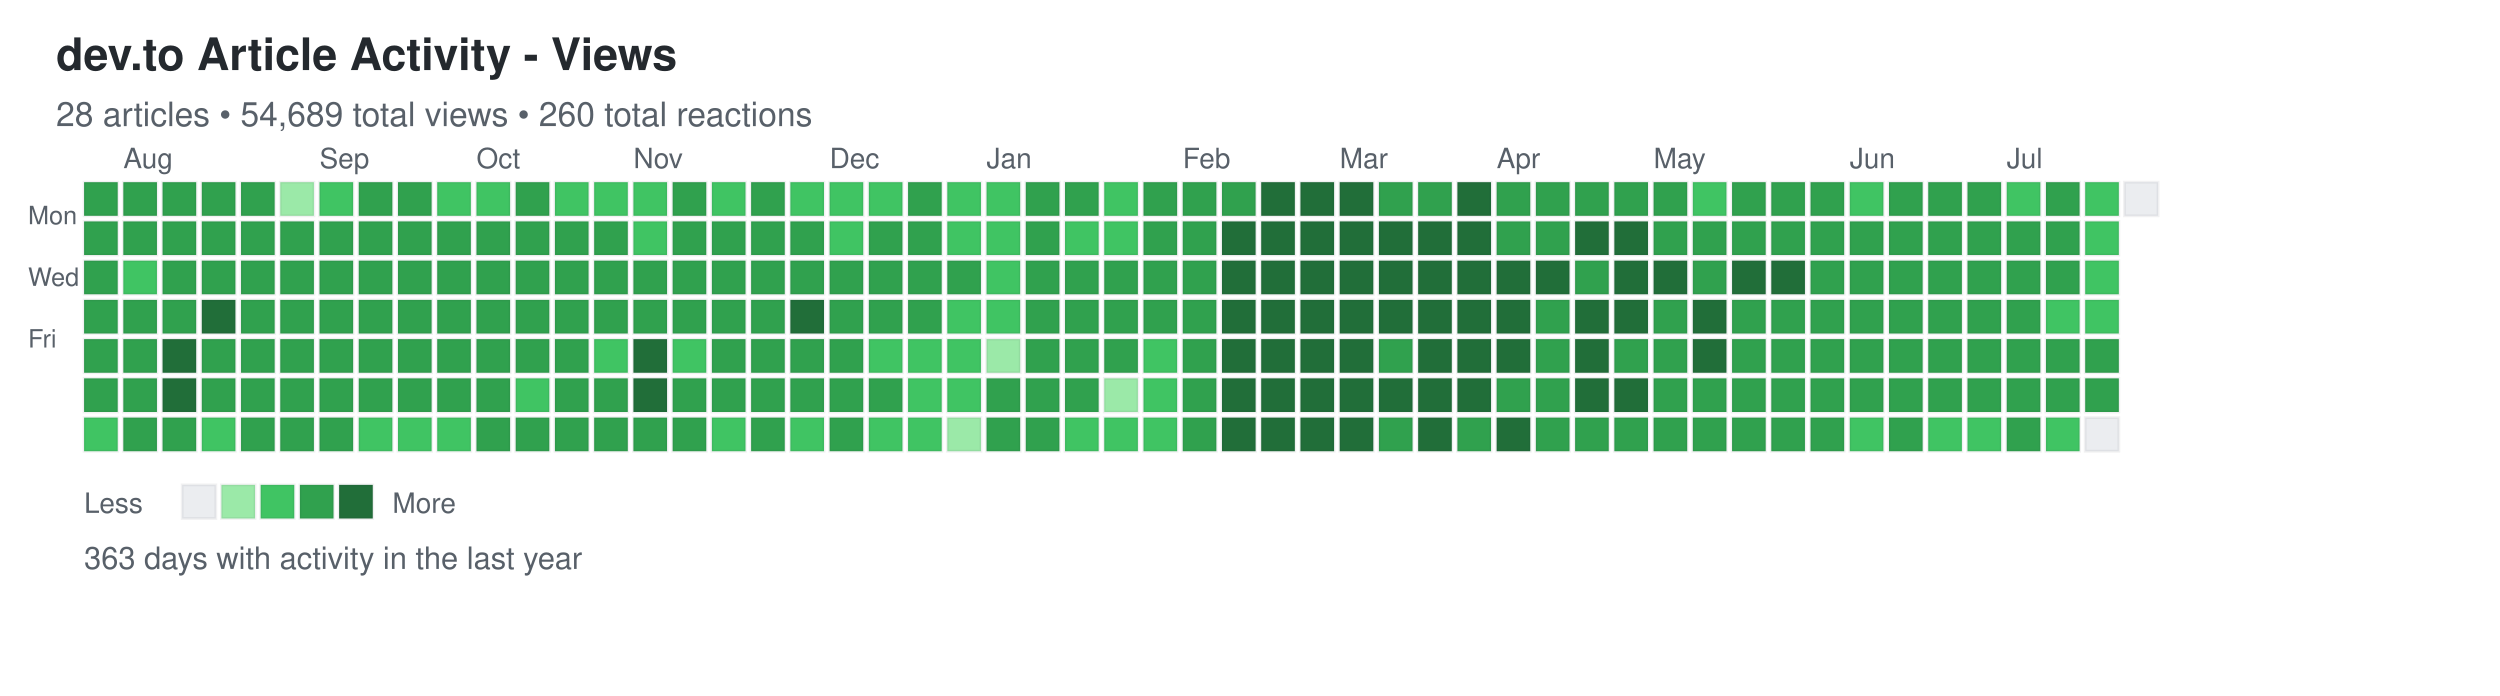
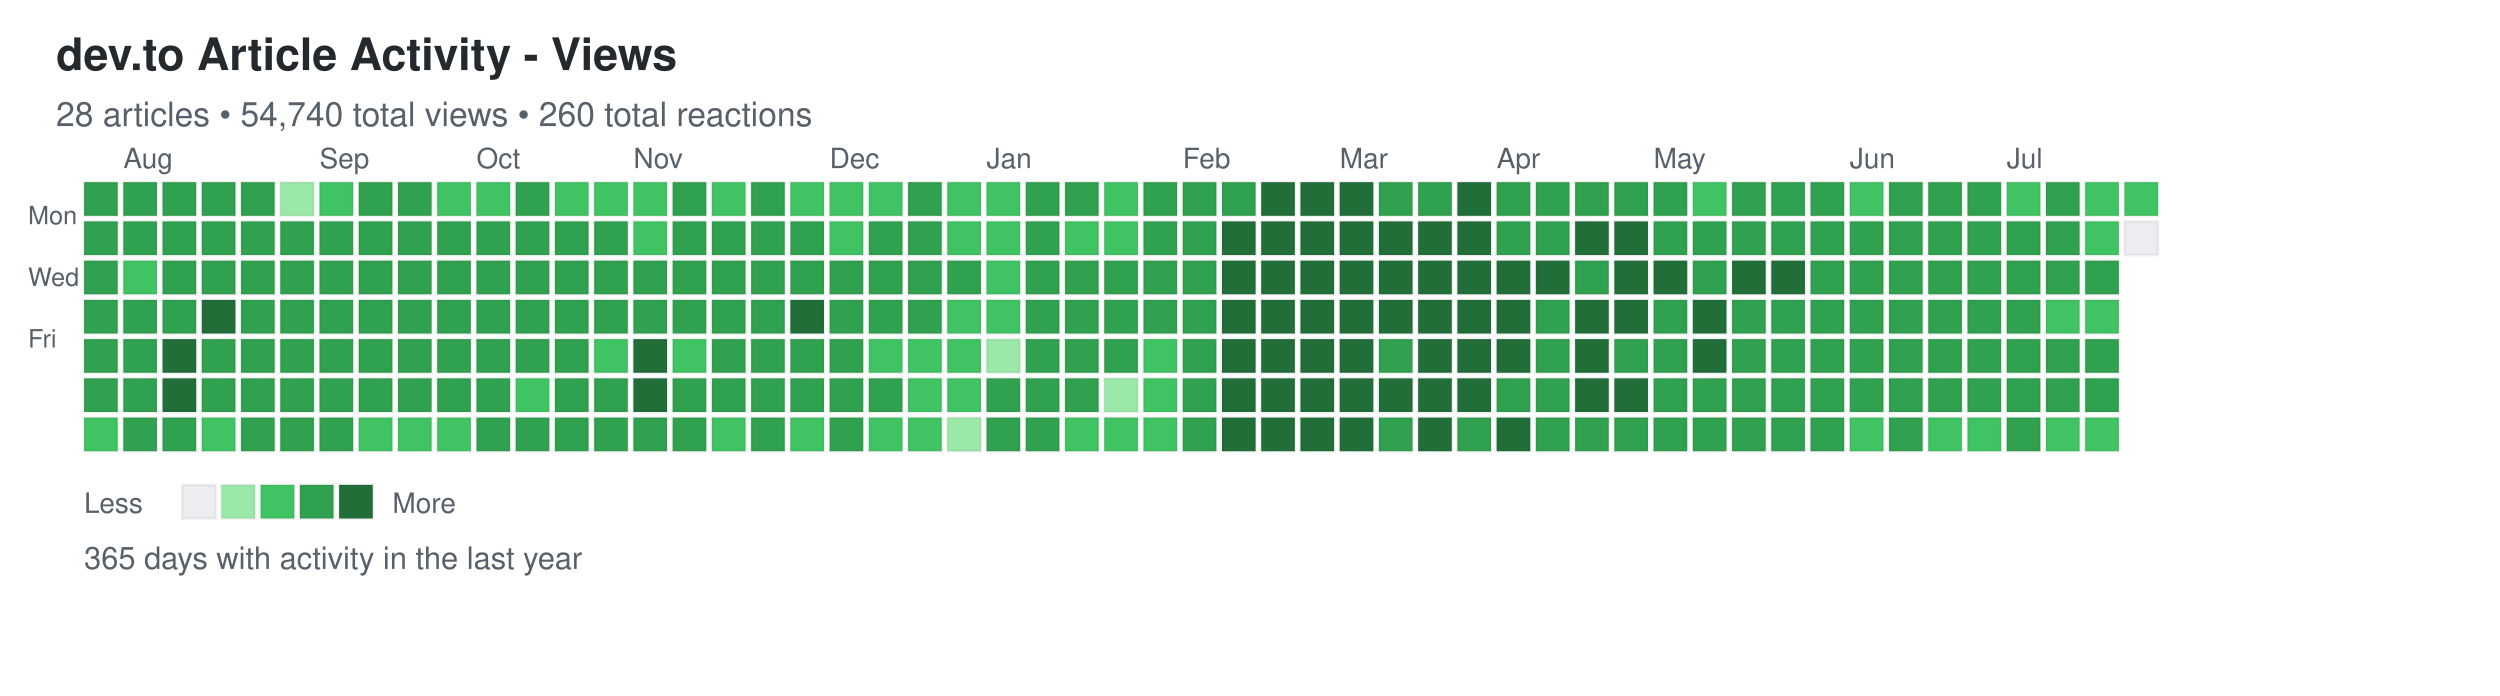
<svg xmlns="http://www.w3.org/2000/svg" width="892" height="248">
  <defs>
    <style>
.day { stroke: rgba(27,31,35,0.06); stroke-width: 1px; cursor: pointer; }
.day:hover { stroke: rgba(27,31,35,0.3); stroke-width: 2px; }
.month-label { font-family: -apple-system, BlinkMacSystemFont, "Segoe UI", Helvetica, Arial, sans-serif; font-size: 10px; fill: #586069; }
.day-label { font-family: -apple-system, BlinkMacSystemFont, "Segoe UI", Helvetica, Arial, sans-serif; font-size: 9px; fill: #586069; }
.title { font-family: -apple-system, BlinkMacSystemFont, "Segoe UI", Helvetica, Arial, sans-serif; font-size: 16px; font-weight: 600; fill: #24292e; }
.subtitle { font-family: -apple-system, BlinkMacSystemFont, "Segoe UI", Helvetica, Arial, sans-serif; font-size: 12px; fill: #586069; }
.stats { font-family: -apple-system, BlinkMacSystemFont, "Segoe UI", Helvetica, Arial, sans-serif; font-size: 11px; fill: #586069; }
.legend-text { font-family: -apple-system, BlinkMacSystemFont, "Segoe UI", Helvetica, Arial, sans-serif; font-size: 10px; fill: #586069; }
</style>
  </defs>
  <text x="20" y="25" class="title">dev.to Article Activity - Views</text>
-   <text x="20" y="45" class="subtitle">28 articles • 54,689 total views • 260 total reactions</text>
+   <text x="20" y="45" class="subtitle">28 articles • 54,740 total views • 260 total reactions</text>
  <text x="10" y="80" class="day-label">Mon</text>
  <text x="10" y="102" class="day-label">Wed</text>
  <text x="10" y="124" class="day-label">Fri</text>
  <rect x="30" y="65" width="12" height="12" fill="#30a14e" class="day" data-date="2025-07-20" data-level="3" />
  <rect x="30" y="79" width="12" height="12" fill="#30a14e" class="day" data-date="2025-07-21" data-level="3" />
  <rect x="30" y="93" width="12" height="12" fill="#30a14e" class="day" data-date="2025-07-22" data-level="3" />
  <rect x="30" y="107" width="12" height="12" fill="#30a14e" class="day" data-date="2025-07-23" data-level="3" />
  <rect x="30" y="121" width="12" height="12" fill="#30a14e" class="day" data-date="2025-07-24" data-level="3" />
  <rect x="30" y="135" width="12" height="12" fill="#30a14e" class="day" data-date="2025-07-25" data-level="3" />
  <rect x="30" y="149" width="12" height="12" fill="#40c463" class="day" data-date="2025-07-26" data-level="2" />
  <rect x="44" y="65" width="12" height="12" fill="#30a14e" class="day" data-date="2025-07-27" data-level="3" />
  <rect x="44" y="79" width="12" height="12" fill="#30a14e" class="day" data-date="2025-07-28" data-level="3" />
  <rect x="44" y="93" width="12" height="12" fill="#40c463" class="day" data-date="2025-07-29" data-level="2" />
  <rect x="44" y="107" width="12" height="12" fill="#30a14e" class="day" data-date="2025-07-30" data-level="3" />
  <rect x="44" y="121" width="12" height="12" fill="#30a14e" class="day" data-date="2025-07-31" data-level="3" />
  <rect x="44" y="135" width="12" height="12" fill="#30a14e" class="day" data-date="2025-08-01" data-level="3" />
  <rect x="44" y="149" width="12" height="12" fill="#30a14e" class="day" data-date="2025-08-02" data-level="3" />
  <rect x="58" y="65" width="12" height="12" fill="#30a14e" class="day" data-date="2025-08-03" data-level="3" />
  <rect x="58" y="79" width="12" height="12" fill="#30a14e" class="day" data-date="2025-08-04" data-level="3" />
  <rect x="58" y="93" width="12" height="12" fill="#30a14e" class="day" data-date="2025-08-05" data-level="3" />
  <rect x="58" y="107" width="12" height="12" fill="#30a14e" class="day" data-date="2025-08-06" data-level="3" />
  <rect x="58" y="121" width="12" height="12" fill="#216e39" class="day" data-date="2025-08-07" data-level="4" />
  <rect x="58" y="135" width="12" height="12" fill="#216e39" class="day" data-date="2025-08-08" data-level="4" />
  <rect x="58" y="149" width="12" height="12" fill="#30a14e" class="day" data-date="2025-08-09" data-level="3" />
  <rect x="72" y="65" width="12" height="12" fill="#30a14e" class="day" data-date="2025-08-10" data-level="3" />
  <rect x="72" y="79" width="12" height="12" fill="#30a14e" class="day" data-date="2025-08-11" data-level="3" />
  <rect x="72" y="93" width="12" height="12" fill="#30a14e" class="day" data-date="2025-08-12" data-level="3" />
  <rect x="72" y="107" width="12" height="12" fill="#216e39" class="day" data-date="2025-08-13" data-level="4" />
  <rect x="72" y="121" width="12" height="12" fill="#30a14e" class="day" data-date="2025-08-14" data-level="3" />
  <rect x="72" y="135" width="12" height="12" fill="#30a14e" class="day" data-date="2025-08-15" data-level="3" />
  <rect x="72" y="149" width="12" height="12" fill="#40c463" class="day" data-date="2025-08-16" data-level="2" />
  <rect x="86" y="65" width="12" height="12" fill="#30a14e" class="day" data-date="2025-08-17" data-level="3" />
  <rect x="86" y="79" width="12" height="12" fill="#30a14e" class="day" data-date="2025-08-18" data-level="3" />
  <rect x="86" y="93" width="12" height="12" fill="#30a14e" class="day" data-date="2025-08-19" data-level="3" />
  <rect x="86" y="107" width="12" height="12" fill="#30a14e" class="day" data-date="2025-08-20" data-level="3" />
  <rect x="86" y="121" width="12" height="12" fill="#30a14e" class="day" data-date="2025-08-21" data-level="3" />
  <rect x="86" y="135" width="12" height="12" fill="#30a14e" class="day" data-date="2025-08-22" data-level="3" />
  <rect x="86" y="149" width="12" height="12" fill="#30a14e" class="day" data-date="2025-08-23" data-level="3" />
  <rect x="100" y="65" width="12" height="12" fill="#9be9a8" class="day" data-date="2025-08-24" data-level="1" />
  <rect x="100" y="79" width="12" height="12" fill="#30a14e" class="day" data-date="2025-08-25" data-level="3" />
  <rect x="100" y="93" width="12" height="12" fill="#30a14e" class="day" data-date="2025-08-26" data-level="3" />
  <rect x="100" y="107" width="12" height="12" fill="#30a14e" class="day" data-date="2025-08-27" data-level="3" />
  <rect x="100" y="121" width="12" height="12" fill="#30a14e" class="day" data-date="2025-08-28" data-level="3" />
  <rect x="100" y="135" width="12" height="12" fill="#30a14e" class="day" data-date="2025-08-29" data-level="3" />
  <rect x="100" y="149" width="12" height="12" fill="#30a14e" class="day" data-date="2025-08-30" data-level="3" />
  <rect x="114" y="65" width="12" height="12" fill="#40c463" class="day" data-date="2025-08-31" data-level="2" />
  <rect x="114" y="79" width="12" height="12" fill="#30a14e" class="day" data-date="2025-09-01" data-level="3" />
  <rect x="114" y="93" width="12" height="12" fill="#30a14e" class="day" data-date="2025-09-02" data-level="3" />
  <rect x="114" y="107" width="12" height="12" fill="#30a14e" class="day" data-date="2025-09-03" data-level="3" />
  <rect x="114" y="121" width="12" height="12" fill="#30a14e" class="day" data-date="2025-09-04" data-level="3" />
  <rect x="114" y="135" width="12" height="12" fill="#30a14e" class="day" data-date="2025-09-05" data-level="3" />
  <rect x="114" y="149" width="12" height="12" fill="#30a14e" class="day" data-date="2025-09-06" data-level="3" />
  <rect x="128" y="65" width="12" height="12" fill="#30a14e" class="day" data-date="2025-09-07" data-level="3" />
  <rect x="128" y="79" width="12" height="12" fill="#30a14e" class="day" data-date="2025-09-08" data-level="3" />
  <rect x="128" y="93" width="12" height="12" fill="#30a14e" class="day" data-date="2025-09-09" data-level="3" />
  <rect x="128" y="107" width="12" height="12" fill="#30a14e" class="day" data-date="2025-09-10" data-level="3" />
  <rect x="128" y="121" width="12" height="12" fill="#30a14e" class="day" data-date="2025-09-11" data-level="3" />
  <rect x="128" y="135" width="12" height="12" fill="#30a14e" class="day" data-date="2025-09-12" data-level="3" />
  <rect x="128" y="149" width="12" height="12" fill="#40c463" class="day" data-date="2025-09-13" data-level="2" />
  <rect x="142" y="65" width="12" height="12" fill="#30a14e" class="day" data-date="2025-09-14" data-level="3" />
  <rect x="142" y="79" width="12" height="12" fill="#30a14e" class="day" data-date="2025-09-15" data-level="3" />
  <rect x="142" y="93" width="12" height="12" fill="#30a14e" class="day" data-date="2025-09-16" data-level="3" />
  <rect x="142" y="107" width="12" height="12" fill="#30a14e" class="day" data-date="2025-09-17" data-level="3" />
  <rect x="142" y="121" width="12" height="12" fill="#30a14e" class="day" data-date="2025-09-18" data-level="3" />
  <rect x="142" y="135" width="12" height="12" fill="#30a14e" class="day" data-date="2025-09-19" data-level="3" />
  <rect x="142" y="149" width="12" height="12" fill="#40c463" class="day" data-date="2025-09-20" data-level="2" />
  <rect x="156" y="65" width="12" height="12" fill="#40c463" class="day" data-date="2025-09-21" data-level="2" />
  <rect x="156" y="79" width="12" height="12" fill="#30a14e" class="day" data-date="2025-09-22" data-level="3" />
  <rect x="156" y="93" width="12" height="12" fill="#30a14e" class="day" data-date="2025-09-23" data-level="3" />
  <rect x="156" y="107" width="12" height="12" fill="#30a14e" class="day" data-date="2025-09-24" data-level="3" />
  <rect x="156" y="121" width="12" height="12" fill="#30a14e" class="day" data-date="2025-09-25" data-level="3" />
  <rect x="156" y="135" width="12" height="12" fill="#30a14e" class="day" data-date="2025-09-26" data-level="3" />
  <rect x="156" y="149" width="12" height="12" fill="#40c463" class="day" data-date="2025-09-27" data-level="2" />
  <rect x="170" y="65" width="12" height="12" fill="#40c463" class="day" data-date="2025-09-28" data-level="2" />
  <rect x="170" y="79" width="12" height="12" fill="#30a14e" class="day" data-date="2025-09-29" data-level="3" />
  <rect x="170" y="93" width="12" height="12" fill="#30a14e" class="day" data-date="2025-09-30" data-level="3" />
  <rect x="170" y="107" width="12" height="12" fill="#30a14e" class="day" data-date="2025-10-01" data-level="3" />
  <rect x="170" y="121" width="12" height="12" fill="#30a14e" class="day" data-date="2025-10-02" data-level="3" />
  <rect x="170" y="135" width="12" height="12" fill="#30a14e" class="day" data-date="2025-10-03" data-level="3" />
  <rect x="170" y="149" width="12" height="12" fill="#30a14e" class="day" data-date="2025-10-04" data-level="3" />
  <rect x="184" y="65" width="12" height="12" fill="#30a14e" class="day" data-date="2025-10-05" data-level="3" />
  <rect x="184" y="79" width="12" height="12" fill="#30a14e" class="day" data-date="2025-10-06" data-level="3" />
  <rect x="184" y="93" width="12" height="12" fill="#30a14e" class="day" data-date="2025-10-07" data-level="3" />
  <rect x="184" y="107" width="12" height="12" fill="#30a14e" class="day" data-date="2025-10-08" data-level="3" />
  <rect x="184" y="121" width="12" height="12" fill="#30a14e" class="day" data-date="2025-10-09" data-level="3" />
  <rect x="184" y="135" width="12" height="12" fill="#40c463" class="day" data-date="2025-10-10" data-level="2" />
  <rect x="184" y="149" width="12" height="12" fill="#30a14e" class="day" data-date="2025-10-11" data-level="3" />
  <rect x="198" y="65" width="12" height="12" fill="#40c463" class="day" data-date="2025-10-12" data-level="2" />
  <rect x="198" y="79" width="12" height="12" fill="#30a14e" class="day" data-date="2025-10-13" data-level="3" />
  <rect x="198" y="93" width="12" height="12" fill="#30a14e" class="day" data-date="2025-10-14" data-level="3" />
  <rect x="198" y="107" width="12" height="12" fill="#30a14e" class="day" data-date="2025-10-15" data-level="3" />
  <rect x="198" y="121" width="12" height="12" fill="#30a14e" class="day" data-date="2025-10-16" data-level="3" />
  <rect x="198" y="135" width="12" height="12" fill="#30a14e" class="day" data-date="2025-10-17" data-level="3" />
  <rect x="198" y="149" width="12" height="12" fill="#30a14e" class="day" data-date="2025-10-18" data-level="3" />
  <rect x="212" y="65" width="12" height="12" fill="#40c463" class="day" data-date="2025-10-19" data-level="2" />
  <rect x="212" y="79" width="12" height="12" fill="#30a14e" class="day" data-date="2025-10-20" data-level="3" />
  <rect x="212" y="93" width="12" height="12" fill="#30a14e" class="day" data-date="2025-10-21" data-level="3" />
  <rect x="212" y="107" width="12" height="12" fill="#30a14e" class="day" data-date="2025-10-22" data-level="3" />
  <rect x="212" y="121" width="12" height="12" fill="#40c463" class="day" data-date="2025-10-23" data-level="2" />
  <rect x="212" y="135" width="12" height="12" fill="#30a14e" class="day" data-date="2025-10-24" data-level="3" />
  <rect x="212" y="149" width="12" height="12" fill="#30a14e" class="day" data-date="2025-10-25" data-level="3" />
  <rect x="226" y="65" width="12" height="12" fill="#40c463" class="day" data-date="2025-10-26" data-level="2" />
  <rect x="226" y="79" width="12" height="12" fill="#40c463" class="day" data-date="2025-10-27" data-level="2" />
  <rect x="226" y="93" width="12" height="12" fill="#30a14e" class="day" data-date="2025-10-28" data-level="3" />
  <rect x="226" y="107" width="12" height="12" fill="#30a14e" class="day" data-date="2025-10-29" data-level="3" />
  <rect x="226" y="121" width="12" height="12" fill="#216e39" class="day" data-date="2025-10-30" data-level="4" />
  <rect x="226" y="135" width="12" height="12" fill="#216e39" class="day" data-date="2025-10-31" data-level="4" />
  <rect x="226" y="149" width="12" height="12" fill="#30a14e" class="day" data-date="2025-11-01" data-level="3" />
  <rect x="240" y="65" width="12" height="12" fill="#30a14e" class="day" data-date="2025-11-02" data-level="3" />
  <rect x="240" y="79" width="12" height="12" fill="#30a14e" class="day" data-date="2025-11-03" data-level="3" />
  <rect x="240" y="93" width="12" height="12" fill="#30a14e" class="day" data-date="2025-11-04" data-level="3" />
  <rect x="240" y="107" width="12" height="12" fill="#30a14e" class="day" data-date="2025-11-05" data-level="3" />
  <rect x="240" y="121" width="12" height="12" fill="#40c463" class="day" data-date="2025-11-06" data-level="2" />
  <rect x="240" y="135" width="12" height="12" fill="#30a14e" class="day" data-date="2025-11-07" data-level="3" />
  <rect x="240" y="149" width="12" height="12" fill="#30a14e" class="day" data-date="2025-11-08" data-level="3" />
  <rect x="254" y="65" width="12" height="12" fill="#40c463" class="day" data-date="2025-11-09" data-level="2" />
  <rect x="254" y="79" width="12" height="12" fill="#30a14e" class="day" data-date="2025-11-10" data-level="3" />
  <rect x="254" y="93" width="12" height="12" fill="#30a14e" class="day" data-date="2025-11-11" data-level="3" />
  <rect x="254" y="107" width="12" height="12" fill="#30a14e" class="day" data-date="2025-11-12" data-level="3" />
  <rect x="254" y="121" width="12" height="12" fill="#30a14e" class="day" data-date="2025-11-13" data-level="3" />
  <rect x="254" y="135" width="12" height="12" fill="#30a14e" class="day" data-date="2025-11-14" data-level="3" />
  <rect x="254" y="149" width="12" height="12" fill="#40c463" class="day" data-date="2025-11-15" data-level="2" />
  <rect x="268" y="65" width="12" height="12" fill="#30a14e" class="day" data-date="2025-11-16" data-level="3" />
  <rect x="268" y="79" width="12" height="12" fill="#30a14e" class="day" data-date="2025-11-17" data-level="3" />
  <rect x="268" y="93" width="12" height="12" fill="#30a14e" class="day" data-date="2025-11-18" data-level="3" />
  <rect x="268" y="107" width="12" height="12" fill="#30a14e" class="day" data-date="2025-11-19" data-level="3" />
  <rect x="268" y="121" width="12" height="12" fill="#30a14e" class="day" data-date="2025-11-20" data-level="3" />
  <rect x="268" y="135" width="12" height="12" fill="#30a14e" class="day" data-date="2025-11-21" data-level="3" />
  <rect x="268" y="149" width="12" height="12" fill="#30a14e" class="day" data-date="2025-11-22" data-level="3" />
  <rect x="282" y="65" width="12" height="12" fill="#40c463" class="day" data-date="2025-11-23" data-level="2" />
  <rect x="282" y="79" width="12" height="12" fill="#30a14e" class="day" data-date="2025-11-24" data-level="3" />
  <rect x="282" y="93" width="12" height="12" fill="#30a14e" class="day" data-date="2025-11-25" data-level="3" />
  <rect x="282" y="107" width="12" height="12" fill="#216e39" class="day" data-date="2025-11-26" data-level="4" />
  <rect x="282" y="121" width="12" height="12" fill="#30a14e" class="day" data-date="2025-11-27" data-level="3" />
  <rect x="282" y="135" width="12" height="12" fill="#30a14e" class="day" data-date="2025-11-28" data-level="3" />
  <rect x="282" y="149" width="12" height="12" fill="#40c463" class="day" data-date="2025-11-29" data-level="2" />
  <rect x="296" y="65" width="12" height="12" fill="#40c463" class="day" data-date="2025-11-30" data-level="2" />
  <rect x="296" y="79" width="12" height="12" fill="#40c463" class="day" data-date="2025-12-01" data-level="2" />
  <rect x="296" y="93" width="12" height="12" fill="#30a14e" class="day" data-date="2025-12-02" data-level="3" />
  <rect x="296" y="107" width="12" height="12" fill="#30a14e" class="day" data-date="2025-12-03" data-level="3" />
  <rect x="296" y="121" width="12" height="12" fill="#30a14e" class="day" data-date="2025-12-04" data-level="3" />
  <rect x="296" y="135" width="12" height="12" fill="#30a14e" class="day" data-date="2025-12-05" data-level="3" />
  <rect x="296" y="149" width="12" height="12" fill="#30a14e" class="day" data-date="2025-12-06" data-level="3" />
  <rect x="310" y="65" width="12" height="12" fill="#40c463" class="day" data-date="2025-12-07" data-level="2" />
  <rect x="310" y="79" width="12" height="12" fill="#30a14e" class="day" data-date="2025-12-08" data-level="3" />
  <rect x="310" y="93" width="12" height="12" fill="#30a14e" class="day" data-date="2025-12-09" data-level="3" />
  <rect x="310" y="107" width="12" height="12" fill="#30a14e" class="day" data-date="2025-12-10" data-level="3" />
  <rect x="310" y="121" width="12" height="12" fill="#40c463" class="day" data-date="2025-12-11" data-level="2" />
  <rect x="310" y="135" width="12" height="12" fill="#30a14e" class="day" data-date="2025-12-12" data-level="3" />
  <rect x="310" y="149" width="12" height="12" fill="#40c463" class="day" data-date="2025-12-13" data-level="2" />
  <rect x="324" y="65" width="12" height="12" fill="#30a14e" class="day" data-date="2025-12-14" data-level="3" />
  <rect x="324" y="79" width="12" height="12" fill="#30a14e" class="day" data-date="2025-12-15" data-level="3" />
  <rect x="324" y="93" width="12" height="12" fill="#30a14e" class="day" data-date="2025-12-16" data-level="3" />
  <rect x="324" y="107" width="12" height="12" fill="#30a14e" class="day" data-date="2025-12-17" data-level="3" />
  <rect x="324" y="121" width="12" height="12" fill="#40c463" class="day" data-date="2025-12-18" data-level="2" />
  <rect x="324" y="135" width="12" height="12" fill="#40c463" class="day" data-date="2025-12-19" data-level="2" />
  <rect x="324" y="149" width="12" height="12" fill="#40c463" class="day" data-date="2025-12-20" data-level="2" />
  <rect x="338" y="65" width="12" height="12" fill="#40c463" class="day" data-date="2025-12-21" data-level="2" />
  <rect x="338" y="79" width="12" height="12" fill="#40c463" class="day" data-date="2025-12-22" data-level="2" />
  <rect x="338" y="93" width="12" height="12" fill="#30a14e" class="day" data-date="2025-12-23" data-level="3" />
  <rect x="338" y="107" width="12" height="12" fill="#40c463" class="day" data-date="2025-12-24" data-level="2" />
  <rect x="338" y="121" width="12" height="12" fill="#40c463" class="day" data-date="2025-12-25" data-level="2" />
  <rect x="338" y="135" width="12" height="12" fill="#40c463" class="day" data-date="2025-12-26" data-level="2" />
  <rect x="338" y="149" width="12" height="12" fill="#9be9a8" class="day" data-date="2025-12-27" data-level="1" />
  <rect x="352" y="65" width="12" height="12" fill="#40c463" class="day" data-date="2025-12-28" data-level="2" />
  <rect x="352" y="79" width="12" height="12" fill="#40c463" class="day" data-date="2025-12-29" data-level="2" />
  <rect x="352" y="93" width="12" height="12" fill="#40c463" class="day" data-date="2025-12-30" data-level="2" />
  <rect x="352" y="107" width="12" height="12" fill="#40c463" class="day" data-date="2025-12-31" data-level="2" />
  <rect x="352" y="121" width="12" height="12" fill="#9be9a8" class="day" data-date="2026-01-01" data-level="1" />
  <rect x="352" y="135" width="12" height="12" fill="#30a14e" class="day" data-date="2026-01-02" data-level="3" />
  <rect x="352" y="149" width="12" height="12" fill="#30a14e" class="day" data-date="2026-01-03" data-level="3" />
  <rect x="366" y="65" width="12" height="12" fill="#30a14e" class="day" data-date="2026-01-04" data-level="3" />
  <rect x="366" y="79" width="12" height="12" fill="#30a14e" class="day" data-date="2026-01-05" data-level="3" />
  <rect x="366" y="93" width="12" height="12" fill="#30a14e" class="day" data-date="2026-01-06" data-level="3" />
  <rect x="366" y="107" width="12" height="12" fill="#30a14e" class="day" data-date="2026-01-07" data-level="3" />
  <rect x="366" y="121" width="12" height="12" fill="#30a14e" class="day" data-date="2026-01-08" data-level="3" />
  <rect x="366" y="135" width="12" height="12" fill="#30a14e" class="day" data-date="2026-01-09" data-level="3" />
  <rect x="366" y="149" width="12" height="12" fill="#30a14e" class="day" data-date="2026-01-10" data-level="3" />
  <rect x="380" y="65" width="12" height="12" fill="#30a14e" class="day" data-date="2026-01-11" data-level="3" />
  <rect x="380" y="79" width="12" height="12" fill="#40c463" class="day" data-date="2026-01-12" data-level="2" />
  <rect x="380" y="93" width="12" height="12" fill="#30a14e" class="day" data-date="2026-01-13" data-level="3" />
  <rect x="380" y="107" width="12" height="12" fill="#30a14e" class="day" data-date="2026-01-14" data-level="3" />
  <rect x="380" y="121" width="12" height="12" fill="#30a14e" class="day" data-date="2026-01-15" data-level="3" />
  <rect x="380" y="135" width="12" height="12" fill="#30a14e" class="day" data-date="2026-01-16" data-level="3" />
  <rect x="380" y="149" width="12" height="12" fill="#40c463" class="day" data-date="2026-01-17" data-level="2" />
  <rect x="394" y="65" width="12" height="12" fill="#40c463" class="day" data-date="2026-01-18" data-level="2" />
  <rect x="394" y="79" width="12" height="12" fill="#40c463" class="day" data-date="2026-01-19" data-level="2" />
  <rect x="394" y="93" width="12" height="12" fill="#30a14e" class="day" data-date="2026-01-20" data-level="3" />
  <rect x="394" y="107" width="12" height="12" fill="#30a14e" class="day" data-date="2026-01-21" data-level="3" />
  <rect x="394" y="121" width="12" height="12" fill="#30a14e" class="day" data-date="2026-01-22" data-level="3" />
  <rect x="394" y="135" width="12" height="12" fill="#9be9a8" class="day" data-date="2026-01-23" data-level="1" />
  <rect x="394" y="149" width="12" height="12" fill="#40c463" class="day" data-date="2026-01-24" data-level="2" />
  <rect x="408" y="65" width="12" height="12" fill="#30a14e" class="day" data-date="2026-01-25" data-level="3" />
  <rect x="408" y="79" width="12" height="12" fill="#30a14e" class="day" data-date="2026-01-26" data-level="3" />
  <rect x="408" y="93" width="12" height="12" fill="#30a14e" class="day" data-date="2026-01-27" data-level="3" />
  <rect x="408" y="107" width="12" height="12" fill="#30a14e" class="day" data-date="2026-01-28" data-level="3" />
  <rect x="408" y="121" width="12" height="12" fill="#40c463" class="day" data-date="2026-01-29" data-level="2" />
  <rect x="408" y="135" width="12" height="12" fill="#40c463" class="day" data-date="2026-01-30" data-level="2" />
  <rect x="408" y="149" width="12" height="12" fill="#40c463" class="day" data-date="2026-01-31" data-level="2" />
  <rect x="422" y="65" width="12" height="12" fill="#30a14e" class="day" data-date="2026-02-01" data-level="3" />
  <rect x="422" y="79" width="12" height="12" fill="#30a14e" class="day" data-date="2026-02-02" data-level="3" />
  <rect x="422" y="93" width="12" height="12" fill="#30a14e" class="day" data-date="2026-02-03" data-level="3" />
  <rect x="422" y="107" width="12" height="12" fill="#30a14e" class="day" data-date="2026-02-04" data-level="3" />
  <rect x="422" y="121" width="12" height="12" fill="#30a14e" class="day" data-date="2026-02-05" data-level="3" />
  <rect x="422" y="135" width="12" height="12" fill="#30a14e" class="day" data-date="2026-02-06" data-level="3" />
  <rect x="422" y="149" width="12" height="12" fill="#30a14e" class="day" data-date="2026-02-07" data-level="3" />
  <rect x="436" y="65" width="12" height="12" fill="#30a14e" class="day" data-date="2026-02-08" data-level="3" />
  <rect x="436" y="79" width="12" height="12" fill="#216e39" class="day" data-date="2026-02-09" data-level="4" />
  <rect x="436" y="93" width="12" height="12" fill="#216e39" class="day" data-date="2026-02-10" data-level="4" />
  <rect x="436" y="107" width="12" height="12" fill="#216e39" class="day" data-date="2026-02-11" data-level="4" />
  <rect x="436" y="121" width="12" height="12" fill="#216e39" class="day" data-date="2026-02-12" data-level="4" />
  <rect x="436" y="135" width="12" height="12" fill="#216e39" class="day" data-date="2026-02-13" data-level="4" />
  <rect x="436" y="149" width="12" height="12" fill="#216e39" class="day" data-date="2026-02-14" data-level="4" />
  <rect x="450" y="65" width="12" height="12" fill="#216e39" class="day" data-date="2026-02-15" data-level="4" />
  <rect x="450" y="79" width="12" height="12" fill="#216e39" class="day" data-date="2026-02-16" data-level="4" />
  <rect x="450" y="93" width="12" height="12" fill="#216e39" class="day" data-date="2026-02-17" data-level="4" />
  <rect x="450" y="107" width="12" height="12" fill="#216e39" class="day" data-date="2026-02-18" data-level="4" />
  <rect x="450" y="121" width="12" height="12" fill="#216e39" class="day" data-date="2026-02-19" data-level="4" />
  <rect x="450" y="135" width="12" height="12" fill="#216e39" class="day" data-date="2026-02-20" data-level="4" />
  <rect x="450" y="149" width="12" height="12" fill="#216e39" class="day" data-date="2026-02-21" data-level="4" />
  <rect x="464" y="65" width="12" height="12" fill="#216e39" class="day" data-date="2026-02-22" data-level="4" />
  <rect x="464" y="79" width="12" height="12" fill="#216e39" class="day" data-date="2026-02-23" data-level="4" />
  <rect x="464" y="93" width="12" height="12" fill="#216e39" class="day" data-date="2026-02-24" data-level="4" />
  <rect x="464" y="107" width="12" height="12" fill="#216e39" class="day" data-date="2026-02-25" data-level="4" />
  <rect x="464" y="121" width="12" height="12" fill="#216e39" class="day" data-date="2026-02-26" data-level="4" />
  <rect x="464" y="135" width="12" height="12" fill="#216e39" class="day" data-date="2026-02-27" data-level="4" />
  <rect x="464" y="149" width="12" height="12" fill="#216e39" class="day" data-date="2026-02-28" data-level="4" />
  <rect x="478" y="65" width="12" height="12" fill="#216e39" class="day" data-date="2026-03-01" data-level="4" />
  <rect x="478" y="79" width="12" height="12" fill="#216e39" class="day" data-date="2026-03-02" data-level="4" />
  <rect x="478" y="93" width="12" height="12" fill="#216e39" class="day" data-date="2026-03-03" data-level="4" />
  <rect x="478" y="107" width="12" height="12" fill="#216e39" class="day" data-date="2026-03-04" data-level="4" />
  <rect x="478" y="121" width="12" height="12" fill="#216e39" class="day" data-date="2026-03-05" data-level="4" />
  <rect x="478" y="135" width="12" height="12" fill="#216e39" class="day" data-date="2026-03-06" data-level="4" />
  <rect x="478" y="149" width="12" height="12" fill="#216e39" class="day" data-date="2026-03-07" data-level="4" />
  <rect x="492" y="65" width="12" height="12" fill="#30a14e" class="day" data-date="2026-03-08" data-level="3" />
  <rect x="492" y="79" width="12" height="12" fill="#216e39" class="day" data-date="2026-03-09" data-level="4" />
  <rect x="492" y="93" width="12" height="12" fill="#216e39" class="day" data-date="2026-03-10" data-level="4" />
  <rect x="492" y="107" width="12" height="12" fill="#216e39" class="day" data-date="2026-03-11" data-level="4" />
  <rect x="492" y="121" width="12" height="12" fill="#30a14e" class="day" data-date="2026-03-12" data-level="3" />
  <rect x="492" y="135" width="12" height="12" fill="#216e39" class="day" data-date="2026-03-13" data-level="4" />
  <rect x="492" y="149" width="12" height="12" fill="#30a14e" class="day" data-date="2026-03-14" data-level="3" />
  <rect x="506" y="65" width="12" height="12" fill="#30a14e" class="day" data-date="2026-03-15" data-level="3" />
  <rect x="506" y="79" width="12" height="12" fill="#216e39" class="day" data-date="2026-03-16" data-level="4" />
  <rect x="506" y="93" width="12" height="12" fill="#216e39" class="day" data-date="2026-03-17" data-level="4" />
  <rect x="506" y="107" width="12" height="12" fill="#216e39" class="day" data-date="2026-03-18" data-level="4" />
  <rect x="506" y="121" width="12" height="12" fill="#216e39" class="day" data-date="2026-03-19" data-level="4" />
  <rect x="506" y="135" width="12" height="12" fill="#216e39" class="day" data-date="2026-03-20" data-level="4" />
  <rect x="506" y="149" width="12" height="12" fill="#216e39" class="day" data-date="2026-03-21" data-level="4" />
  <rect x="520" y="65" width="12" height="12" fill="#216e39" class="day" data-date="2026-03-22" data-level="4" />
  <rect x="520" y="79" width="12" height="12" fill="#216e39" class="day" data-date="2026-03-23" data-level="4" />
  <rect x="520" y="93" width="12" height="12" fill="#216e39" class="day" data-date="2026-03-24" data-level="4" />
  <rect x="520" y="107" width="12" height="12" fill="#216e39" class="day" data-date="2026-03-25" data-level="4" />
  <rect x="520" y="121" width="12" height="12" fill="#216e39" class="day" data-date="2026-03-26" data-level="4" />
  <rect x="520" y="135" width="12" height="12" fill="#216e39" class="day" data-date="2026-03-27" data-level="4" />
  <rect x="520" y="149" width="12" height="12" fill="#30a14e" class="day" data-date="2026-03-28" data-level="3" />
  <rect x="534" y="65" width="12" height="12" fill="#30a14e" class="day" data-date="2026-03-29" data-level="3" />
  <rect x="534" y="79" width="12" height="12" fill="#30a14e" class="day" data-date="2026-03-30" data-level="3" />
  <rect x="534" y="93" width="12" height="12" fill="#216e39" class="day" data-date="2026-03-31" data-level="4" />
  <rect x="534" y="107" width="12" height="12" fill="#216e39" class="day" data-date="2026-04-01" data-level="4" />
  <rect x="534" y="121" width="12" height="12" fill="#216e39" class="day" data-date="2026-04-02" data-level="4" />
  <rect x="534" y="135" width="12" height="12" fill="#30a14e" class="day" data-date="2026-04-03" data-level="3" />
  <rect x="534" y="149" width="12" height="12" fill="#216e39" class="day" data-date="2026-04-04" data-level="4" />
  <rect x="548" y="65" width="12" height="12" fill="#30a14e" class="day" data-date="2026-04-05" data-level="3" />
  <rect x="548" y="79" width="12" height="12" fill="#30a14e" class="day" data-date="2026-04-06" data-level="3" />
  <rect x="548" y="93" width="12" height="12" fill="#216e39" class="day" data-date="2026-04-07" data-level="4" />
  <rect x="548" y="107" width="12" height="12" fill="#30a14e" class="day" data-date="2026-04-08" data-level="3" />
  <rect x="548" y="121" width="12" height="12" fill="#30a14e" class="day" data-date="2026-04-09" data-level="3" />
  <rect x="548" y="135" width="12" height="12" fill="#30a14e" class="day" data-date="2026-04-10" data-level="3" />
  <rect x="548" y="149" width="12" height="12" fill="#30a14e" class="day" data-date="2026-04-11" data-level="3" />
  <rect x="562" y="65" width="12" height="12" fill="#30a14e" class="day" data-date="2026-04-12" data-level="3" />
  <rect x="562" y="79" width="12" height="12" fill="#216e39" class="day" data-date="2026-04-13" data-level="4" />
  <rect x="562" y="93" width="12" height="12" fill="#30a14e" class="day" data-date="2026-04-14" data-level="3" />
  <rect x="562" y="107" width="12" height="12" fill="#216e39" class="day" data-date="2026-04-15" data-level="4" />
  <rect x="562" y="121" width="12" height="12" fill="#216e39" class="day" data-date="2026-04-16" data-level="4" />
  <rect x="562" y="135" width="12" height="12" fill="#216e39" class="day" data-date="2026-04-17" data-level="4" />
  <rect x="562" y="149" width="12" height="12" fill="#30a14e" class="day" data-date="2026-04-18" data-level="3" />
  <rect x="576" y="65" width="12" height="12" fill="#30a14e" class="day" data-date="2026-04-19" data-level="3" />
  <rect x="576" y="79" width="12" height="12" fill="#216e39" class="day" data-date="2026-04-20" data-level="4" />
  <rect x="576" y="93" width="12" height="12" fill="#216e39" class="day" data-date="2026-04-21" data-level="4" />
  <rect x="576" y="107" width="12" height="12" fill="#216e39" class="day" data-date="2026-04-22" data-level="4" />
  <rect x="576" y="121" width="12" height="12" fill="#30a14e" class="day" data-date="2026-04-23" data-level="3" />
  <rect x="576" y="135" width="12" height="12" fill="#216e39" class="day" data-date="2026-04-24" data-level="4" />
  <rect x="576" y="149" width="12" height="12" fill="#30a14e" class="day" data-date="2026-04-25" data-level="3" />
  <rect x="590" y="65" width="12" height="12" fill="#30a14e" class="day" data-date="2026-04-26" data-level="3" />
  <rect x="590" y="79" width="12" height="12" fill="#30a14e" class="day" data-date="2026-04-27" data-level="3" />
  <rect x="590" y="93" width="12" height="12" fill="#216e39" class="day" data-date="2026-04-28" data-level="4" />
  <rect x="590" y="107" width="12" height="12" fill="#30a14e" class="day" data-date="2026-04-29" data-level="3" />
  <rect x="590" y="121" width="12" height="12" fill="#30a14e" class="day" data-date="2026-04-30" data-level="3" />
  <rect x="590" y="135" width="12" height="12" fill="#30a14e" class="day" data-date="2026-05-01" data-level="3" />
  <rect x="590" y="149" width="12" height="12" fill="#30a14e" class="day" data-date="2026-05-02" data-level="3" />
  <rect x="604" y="65" width="12" height="12" fill="#40c463" class="day" data-date="2026-05-03" data-level="2" />
  <rect x="604" y="79" width="12" height="12" fill="#30a14e" class="day" data-date="2026-05-04" data-level="3" />
  <rect x="604" y="93" width="12" height="12" fill="#30a14e" class="day" data-date="2026-05-05" data-level="3" />
  <rect x="604" y="107" width="12" height="12" fill="#216e39" class="day" data-date="2026-05-06" data-level="4" />
  <rect x="604" y="121" width="12" height="12" fill="#216e39" class="day" data-date="2026-05-07" data-level="4" />
  <rect x="604" y="135" width="12" height="12" fill="#30a14e" class="day" data-date="2026-05-08" data-level="3" />
  <rect x="604" y="149" width="12" height="12" fill="#30a14e" class="day" data-date="2026-05-09" data-level="3" />
  <rect x="618" y="65" width="12" height="12" fill="#30a14e" class="day" data-date="2026-05-10" data-level="3" />
  <rect x="618" y="79" width="12" height="12" fill="#30a14e" class="day" data-date="2026-05-11" data-level="3" />
  <rect x="618" y="93" width="12" height="12" fill="#216e39" class="day" data-date="2026-05-12" data-level="4" />
  <rect x="618" y="107" width="12" height="12" fill="#30a14e" class="day" data-date="2026-05-13" data-level="3" />
  <rect x="618" y="121" width="12" height="12" fill="#30a14e" class="day" data-date="2026-05-14" data-level="3" />
  <rect x="618" y="135" width="12" height="12" fill="#30a14e" class="day" data-date="2026-05-15" data-level="3" />
  <rect x="618" y="149" width="12" height="12" fill="#30a14e" class="day" data-date="2026-05-16" data-level="3" />
  <rect x="632" y="65" width="12" height="12" fill="#30a14e" class="day" data-date="2026-05-17" data-level="3" />
  <rect x="632" y="79" width="12" height="12" fill="#30a14e" class="day" data-date="2026-05-18" data-level="3" />
  <rect x="632" y="93" width="12" height="12" fill="#216e39" class="day" data-date="2026-05-19" data-level="4" />
  <rect x="632" y="107" width="12" height="12" fill="#30a14e" class="day" data-date="2026-05-20" data-level="3" />
  <rect x="632" y="121" width="12" height="12" fill="#30a14e" class="day" data-date="2026-05-21" data-level="3" />
  <rect x="632" y="135" width="12" height="12" fill="#30a14e" class="day" data-date="2026-05-22" data-level="3" />
  <rect x="632" y="149" width="12" height="12" fill="#30a14e" class="day" data-date="2026-05-23" data-level="3" />
  <rect x="646" y="65" width="12" height="12" fill="#30a14e" class="day" data-date="2026-05-24" data-level="3" />
  <rect x="646" y="79" width="12" height="12" fill="#30a14e" class="day" data-date="2026-05-25" data-level="3" />
  <rect x="646" y="93" width="12" height="12" fill="#30a14e" class="day" data-date="2026-05-26" data-level="3" />
  <rect x="646" y="107" width="12" height="12" fill="#30a14e" class="day" data-date="2026-05-27" data-level="3" />
  <rect x="646" y="121" width="12" height="12" fill="#30a14e" class="day" data-date="2026-05-28" data-level="3" />
  <rect x="646" y="135" width="12" height="12" fill="#30a14e" class="day" data-date="2026-05-29" data-level="3" />
  <rect x="646" y="149" width="12" height="12" fill="#30a14e" class="day" data-date="2026-05-30" data-level="3" />
  <rect x="660" y="65" width="12" height="12" fill="#40c463" class="day" data-date="2026-05-31" data-level="2" />
  <rect x="660" y="79" width="12" height="12" fill="#30a14e" class="day" data-date="2026-06-01" data-level="3" />
  <rect x="660" y="93" width="12" height="12" fill="#30a14e" class="day" data-date="2026-06-02" data-level="3" />
  <rect x="660" y="107" width="12" height="12" fill="#30a14e" class="day" data-date="2026-06-03" data-level="3" />
  <rect x="660" y="121" width="12" height="12" fill="#30a14e" class="day" data-date="2026-06-04" data-level="3" />
  <rect x="660" y="135" width="12" height="12" fill="#30a14e" class="day" data-date="2026-06-05" data-level="3" />
  <rect x="660" y="149" width="12" height="12" fill="#40c463" class="day" data-date="2026-06-06" data-level="2" />
  <rect x="674" y="65" width="12" height="12" fill="#30a14e" class="day" data-date="2026-06-07" data-level="3" />
  <rect x="674" y="79" width="12" height="12" fill="#30a14e" class="day" data-date="2026-06-08" data-level="3" />
  <rect x="674" y="93" width="12" height="12" fill="#30a14e" class="day" data-date="2026-06-09" data-level="3" />
  <rect x="674" y="107" width="12" height="12" fill="#30a14e" class="day" data-date="2026-06-10" data-level="3" />
  <rect x="674" y="121" width="12" height="12" fill="#30a14e" class="day" data-date="2026-06-11" data-level="3" />
  <rect x="674" y="135" width="12" height="12" fill="#30a14e" class="day" data-date="2026-06-12" data-level="3" />
  <rect x="674" y="149" width="12" height="12" fill="#30a14e" class="day" data-date="2026-06-13" data-level="3" />
  <rect x="688" y="65" width="12" height="12" fill="#30a14e" class="day" data-date="2026-06-14" data-level="3" />
  <rect x="688" y="79" width="12" height="12" fill="#30a14e" class="day" data-date="2026-06-15" data-level="3" />
  <rect x="688" y="93" width="12" height="12" fill="#30a14e" class="day" data-date="2026-06-16" data-level="3" />
  <rect x="688" y="107" width="12" height="12" fill="#30a14e" class="day" data-date="2026-06-17" data-level="3" />
  <rect x="688" y="121" width="12" height="12" fill="#30a14e" class="day" data-date="2026-06-18" data-level="3" />
  <rect x="688" y="135" width="12" height="12" fill="#30a14e" class="day" data-date="2026-06-19" data-level="3" />
  <rect x="688" y="149" width="12" height="12" fill="#40c463" class="day" data-date="2026-06-20" data-level="2" />
  <rect x="702" y="65" width="12" height="12" fill="#30a14e" class="day" data-date="2026-06-21" data-level="3" />
  <rect x="702" y="79" width="12" height="12" fill="#30a14e" class="day" data-date="2026-06-22" data-level="3" />
  <rect x="702" y="93" width="12" height="12" fill="#30a14e" class="day" data-date="2026-06-23" data-level="3" />
  <rect x="702" y="107" width="12" height="12" fill="#30a14e" class="day" data-date="2026-06-24" data-level="3" />
  <rect x="702" y="121" width="12" height="12" fill="#30a14e" class="day" data-date="2026-06-25" data-level="3" />
  <rect x="702" y="135" width="12" height="12" fill="#30a14e" class="day" data-date="2026-06-26" data-level="3" />
  <rect x="702" y="149" width="12" height="12" fill="#40c463" class="day" data-date="2026-06-27" data-level="2" />
  <rect x="716" y="65" width="12" height="12" fill="#40c463" class="day" data-date="2026-06-28" data-level="2" />
  <rect x="716" y="79" width="12" height="12" fill="#30a14e" class="day" data-date="2026-06-29" data-level="3" />
  <rect x="716" y="93" width="12" height="12" fill="#30a14e" class="day" data-date="2026-06-30" data-level="3" />
  <rect x="716" y="107" width="12" height="12" fill="#30a14e" class="day" data-date="2026-07-01" data-level="3" />
  <rect x="716" y="121" width="12" height="12" fill="#30a14e" class="day" data-date="2026-07-02" data-level="3" />
  <rect x="716" y="135" width="12" height="12" fill="#30a14e" class="day" data-date="2026-07-03" data-level="3" />
  <rect x="716" y="149" width="12" height="12" fill="#30a14e" class="day" data-date="2026-07-04" data-level="3" />
  <rect x="730" y="65" width="12" height="12" fill="#30a14e" class="day" data-date="2026-07-05" data-level="3" />
  <rect x="730" y="79" width="12" height="12" fill="#30a14e" class="day" data-date="2026-07-06" data-level="3" />
  <rect x="730" y="93" width="12" height="12" fill="#30a14e" class="day" data-date="2026-07-07" data-level="3" />
  <rect x="730" y="107" width="12" height="12" fill="#40c463" class="day" data-date="2026-07-08" data-level="2" />
  <rect x="730" y="121" width="12" height="12" fill="#30a14e" class="day" data-date="2026-07-09" data-level="3" />
  <rect x="730" y="135" width="12" height="12" fill="#30a14e" class="day" data-date="2026-07-10" data-level="3" />
  <rect x="730" y="149" width="12" height="12" fill="#40c463" class="day" data-date="2026-07-11" data-level="2" />
  <rect x="744" y="65" width="12" height="12" fill="#40c463" class="day" data-date="2026-07-12" data-level="2" />
  <rect x="744" y="79" width="12" height="12" fill="#40c463" class="day" data-date="2026-07-13" data-level="2" />
-   <rect x="744" y="93" width="12" height="12" fill="#40c463" class="day" data-date="2026-07-14" data-level="2" />
+   <rect x="744" y="93" width="12" height="12" fill="#30a14e" class="day" data-date="2026-07-14" data-level="3" />
  <rect x="744" y="107" width="12" height="12" fill="#40c463" class="day" data-date="2026-07-15" data-level="2" />
  <rect x="744" y="121" width="12" height="12" fill="#30a14e" class="day" data-date="2026-07-16" data-level="3" />
  <rect x="744" y="135" width="12" height="12" fill="#30a14e" class="day" data-date="2026-07-17" data-level="3" />
-   <rect x="744" y="149" width="12" height="12" fill="#ebedf0" class="day" data-date="2026-07-18" data-level="0" />
-   <rect x="758" y="65" width="12" height="12" fill="#ebedf0" class="day" data-date="2026-07-19" data-level="0" />
+   <rect x="744" y="149" width="12" height="12" fill="#40c463" class="day" data-date="2026-07-18" data-level="2" />
+   <rect x="758" y="65" width="12" height="12" fill="#40c463" class="day" data-date="2026-07-19" data-level="2" />
+   <rect x="758" y="79" width="12" height="12" fill="#ebedf0" class="day" data-date="2026-07-20" data-level="0" />
  <text x="44" y="60" class="month-label">Aug</text>
  <text x="114" y="60" class="month-label">Sep</text>
  <text x="170" y="60" class="month-label">Oct</text>
  <text x="226" y="60" class="month-label">Nov</text>
  <text x="296" y="60" class="month-label">Dec</text>
  <text x="352" y="60" class="month-label">Jan</text>
  <text x="422" y="60" class="month-label">Feb</text>
  <text x="478" y="60" class="month-label">Mar</text>
  <text x="534" y="60" class="month-label">Apr</text>
  <text x="590" y="60" class="month-label">May</text>
  <text x="660" y="60" class="month-label">Jun</text>
  <text x="716" y="60" class="month-label">Jul</text>
  <text x="30" y="183" class="legend-text">Less</text>
  <rect x="65" y="173" width="12" height="12" fill="#ebedf0" class="day" />
  <rect x="79" y="173" width="12" height="12" fill="#9be9a8" class="day" />
  <rect x="93" y="173" width="12" height="12" fill="#40c463" class="day" />
  <rect x="107" y="173" width="12" height="12" fill="#30a14e" class="day" />
  <rect x="121" y="173" width="12" height="12" fill="#216e39" class="day" />
  <text x="140" y="183" class="legend-text">More</text>
-   <text x="30" y="203" class="stats">363 days with activity in the last year</text>
+   <text x="30" y="203" class="stats">365 days with activity in the last year</text>
</svg>
